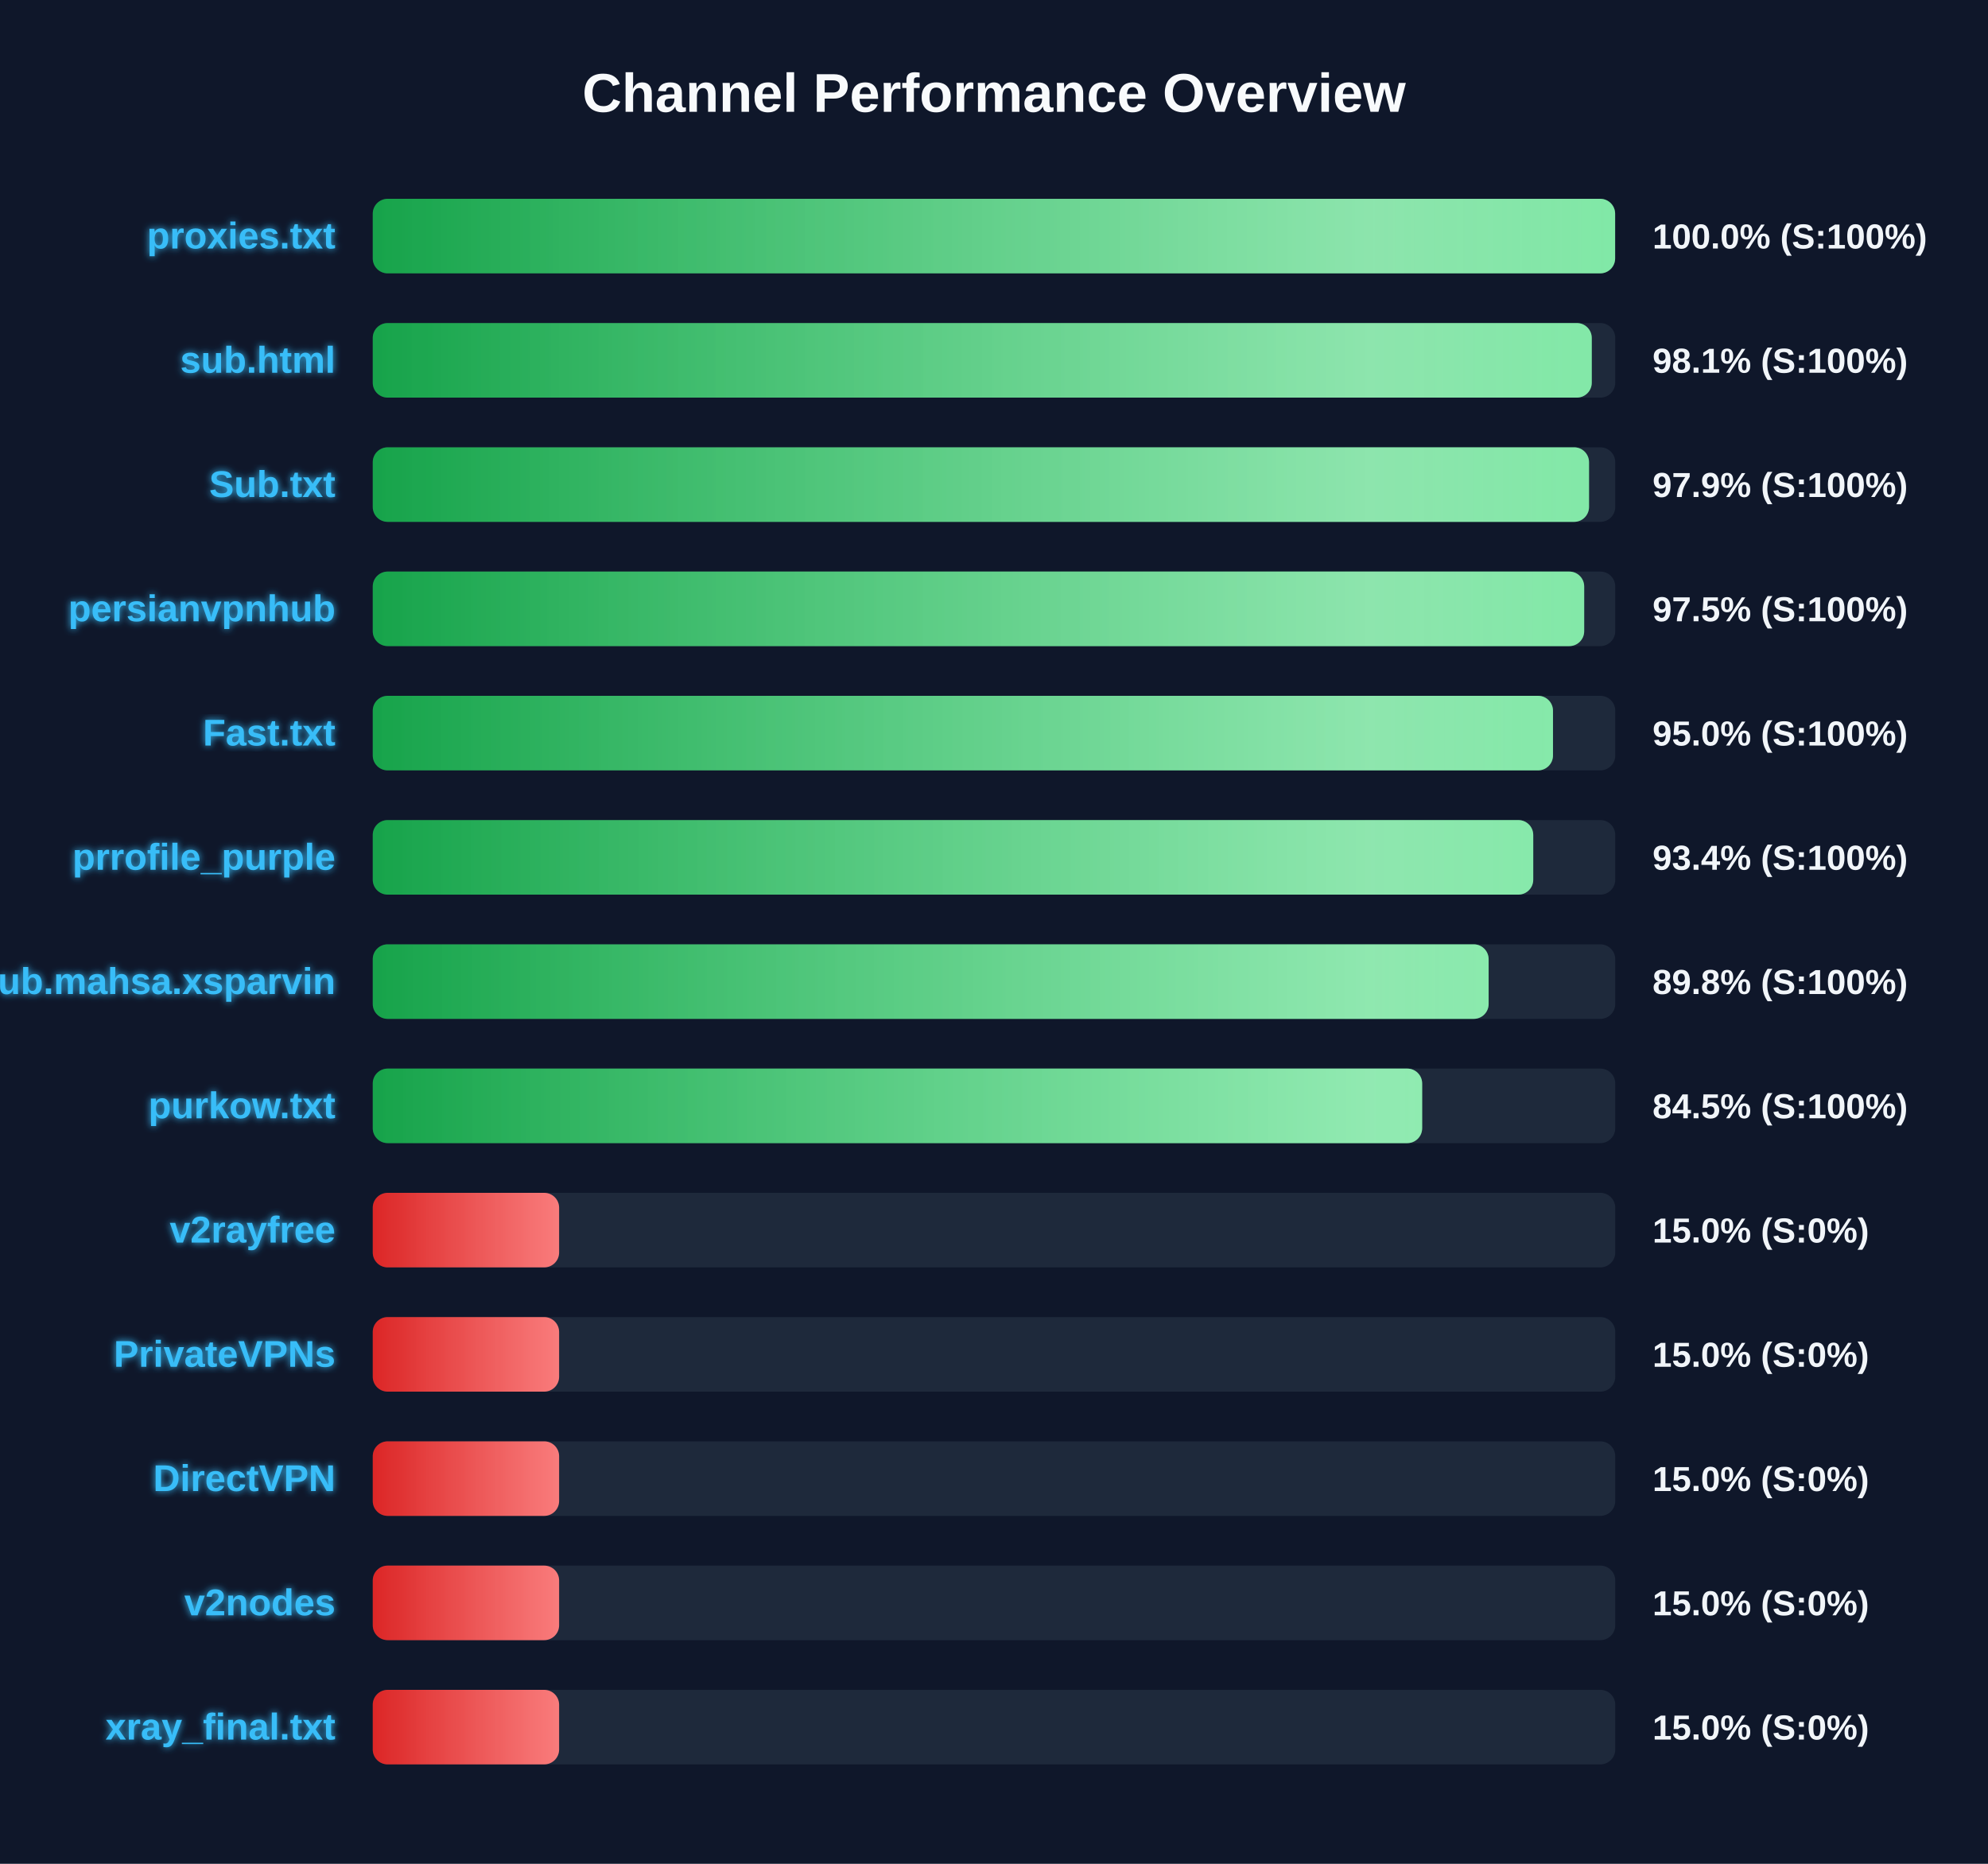
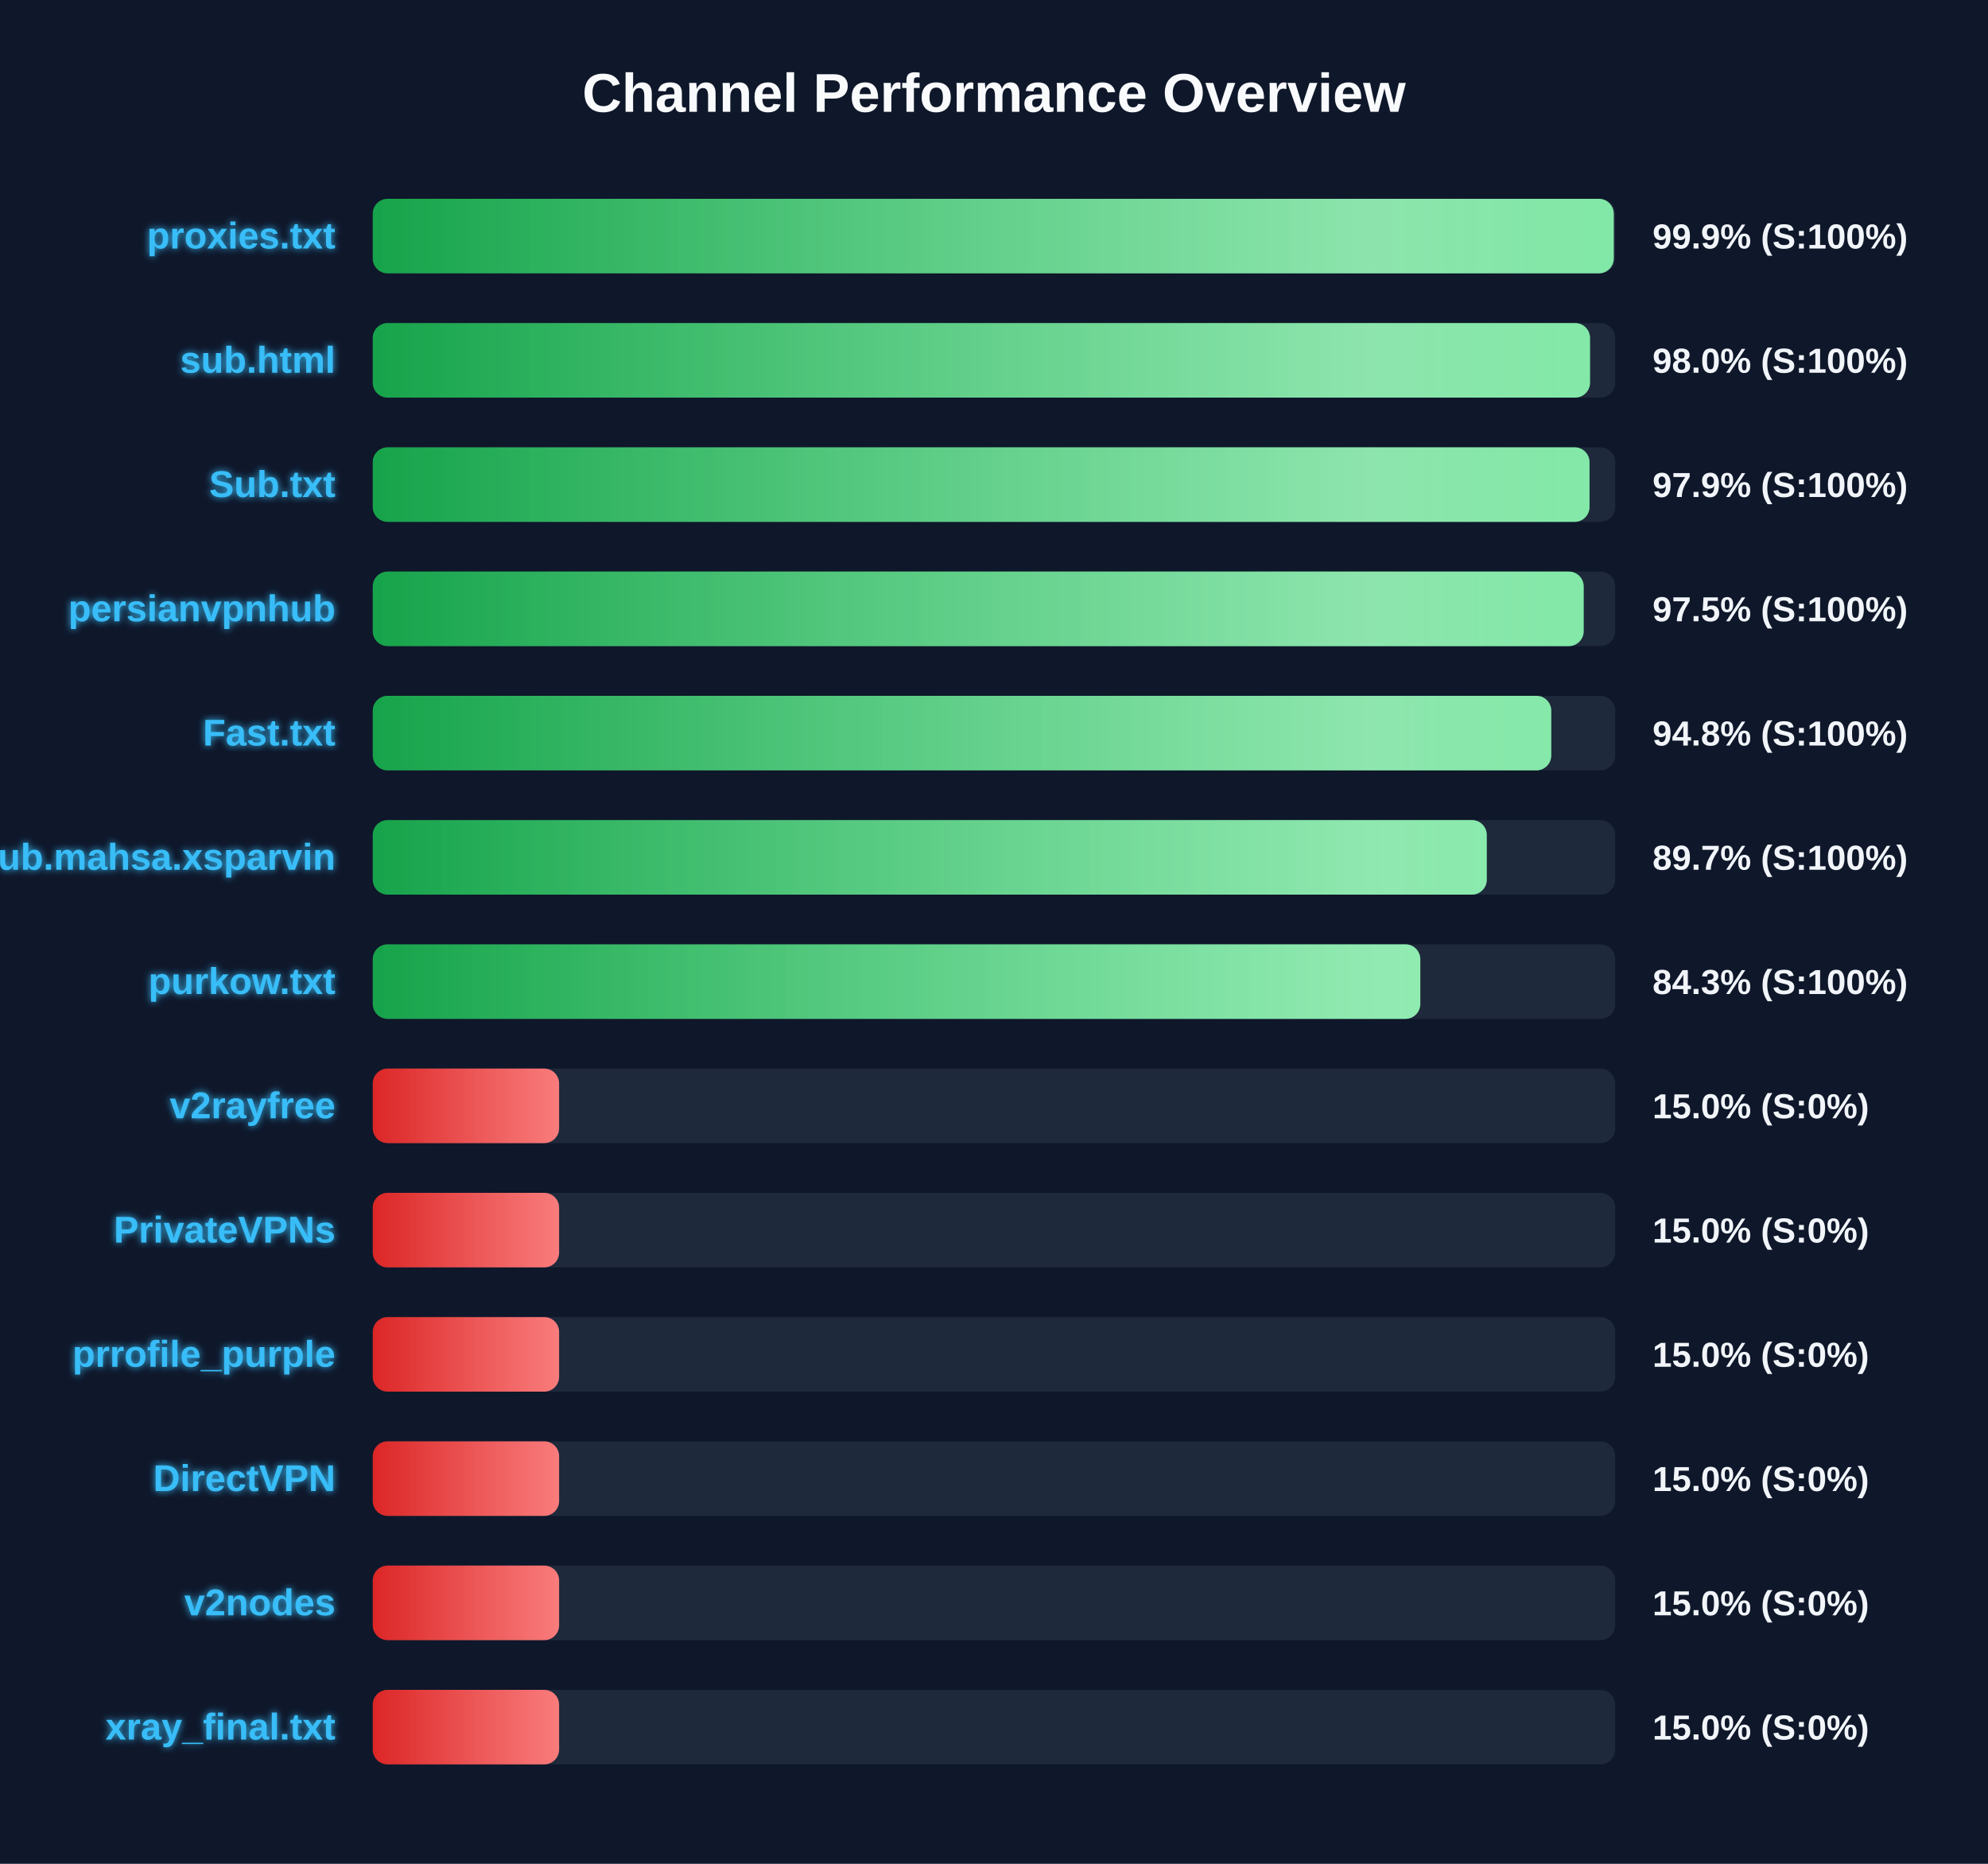
<svg xmlns="http://www.w3.org/2000/svg" width="800" height="750" version="1.1">
  <defs>
    <linearGradient id="grad-green" x1="0%" y1="0%" x2="100%" y2="0%">
      <stop offset="0%" stop-color="#16a34a" />
      <stop offset="100%" stop-color="#4ade80" />
    </linearGradient>
    <linearGradient id="grad-yellow" x1="0%" y1="0%" x2="100%" y2="0%">
      <stop offset="0%" stop-color="#ca8a04" />
      <stop offset="100%" stop-color="#fde047" />
    </linearGradient>
    <linearGradient id="grad-red" x1="0%" y1="0%" x2="100%" y2="0%">
      <stop offset="0%" stop-color="#dc2626" />
      <stop offset="100%" stop-color="#f87171" />
    </linearGradient>
    <linearGradient id="shimmer" x1="0%" y1="0%" x2="100%" y2="0%">
      <stop offset="0%" stop-color="rgba(255,255,255,0)" />
      <stop offset="50%" stop-color="rgba(255,255,255,0.4)" />
      <stop offset="100%" stop-color="rgba(255,255,255,0)" />
    </linearGradient>
    <filter id="glow" x="-20%" y="-20%" width="140%" height="140%">
      <feGaussianBlur stdDeviation="1.5" result="blur" />
      <feComposite in="SourceGraphic" in2="blur" operator="over" />
    </filter>
  </defs>
  <style>
        .bg-rect { fill: #0f172a; }
        .title { font: bold 22px 'Segoe UI', Arial, sans-serif; fill: #f8fafc; }
        .row { font: bold 15px 'Segoe UI', Arial, sans-serif; fill: #38bdf8; filter: url(#glow); }
        .score { font: bold 14px 'Segoe UI', Arial, sans-serif; fill: #f1f5f9; }
        @keyframes shimmer-anim {
            0% { transform: translateX(-100%); }
            100% { transform: translateX(200%); }
        }
        .shimmer-rect {
            animation: shimmer-anim 2.5s infinite linear;
        }
    </style>
  <rect width="100%" height="100%" class="bg-rect" />
  <text x="400" y="45" text-anchor="middle" class="title">Channel Performance Overview</text>
  <rect x="150" y="80" width="500" height="30" fill="#1e293b" rx="6" />
  <clipPath id="clip-0">
-     <rect x="150" y="80" width="499.95" height="30" rx="6" />
+     <rect x="150" y="80" width="499.4" height="30" rx="6" />
  </clipPath>
-   <rect x="150" y="80" width="499.95" height="30" fill="url(#grad-green)" rx="6" />
+   <rect x="150" y="80" width="499.4" height="30" fill="url(#grad-green)" rx="6" />
  <g clip-path="url(#clip-0)">
    <rect x="150" y="80" width="100%" height="30" fill="url(#shimmer)" class="shimmer-rect" />
  </g>
  <text x="135" y="100" text-anchor="end" class="row">proxies.txt</text>
-   <text x="665" y="100" text-anchor="start" class="score">100.0% (S:100%)</text>
+   <text x="665" y="100" text-anchor="start" class="score">99.9% (S:100%)</text>
  <rect x="150" y="130" width="500" height="30" fill="#1e293b" rx="6" />
  <clipPath id="clip-1">
-     <rect x="150" y="130" width="490.55" height="30" rx="6" />
+     <rect x="150" y="130" width="489.85" height="30" rx="6" />
  </clipPath>
-   <rect x="150" y="130" width="490.55" height="30" fill="url(#grad-green)" rx="6" />
+   <rect x="150" y="130" width="489.85" height="30" fill="url(#grad-green)" rx="6" />
  <g clip-path="url(#clip-1)">
    <rect x="150" y="130" width="100%" height="30" fill="url(#shimmer)" class="shimmer-rect" />
  </g>
  <text x="135" y="150" text-anchor="end" class="row">sub.html</text>
-   <text x="665" y="150" text-anchor="start" class="score">98.1% (S:100%)</text>
+   <text x="665" y="150" text-anchor="start" class="score">98.0% (S:100%)</text>
  <rect x="150" y="180" width="500" height="30" fill="#1e293b" rx="6" />
  <clipPath id="clip-2">
-     <rect x="150" y="180" width="489.45" height="30" rx="6" />
+     <rect x="150" y="180" width="489.65" height="30" rx="6" />
  </clipPath>
-   <rect x="150" y="180" width="489.45" height="30" fill="url(#grad-green)" rx="6" />
+   <rect x="150" y="180" width="489.65" height="30" fill="url(#grad-green)" rx="6" />
  <g clip-path="url(#clip-2)">
    <rect x="150" y="180" width="100%" height="30" fill="url(#shimmer)" class="shimmer-rect" />
  </g>
  <text x="135" y="200" text-anchor="end" class="row">Sub.txt</text>
  <text x="665" y="200" text-anchor="start" class="score">97.9% (S:100%)</text>
  <rect x="150" y="230" width="500" height="30" fill="#1e293b" rx="6" />
  <clipPath id="clip-3">
-     <rect x="150" y="230" width="487.5" height="30" rx="6" />
+     <rect x="150" y="230" width="487.3" height="30" rx="6" />
  </clipPath>
-   <rect x="150" y="230" width="487.5" height="30" fill="url(#grad-green)" rx="6" />
+   <rect x="150" y="230" width="487.3" height="30" fill="url(#grad-green)" rx="6" />
  <g clip-path="url(#clip-3)">
    <rect x="150" y="230" width="100%" height="30" fill="url(#shimmer)" class="shimmer-rect" />
  </g>
  <text x="135" y="250" text-anchor="end" class="row">persianvpnhub</text>
  <text x="665" y="250" text-anchor="start" class="score">97.5% (S:100%)</text>
  <rect x="150" y="280" width="500" height="30" fill="#1e293b" rx="6" />
  <clipPath id="clip-4">
-     <rect x="150" y="280" width="474.95" height="30" rx="6" />
+     <rect x="150" y="280" width="474.25" height="30" rx="6" />
  </clipPath>
-   <rect x="150" y="280" width="474.95" height="30" fill="url(#grad-green)" rx="6" />
+   <rect x="150" y="280" width="474.25" height="30" fill="url(#grad-green)" rx="6" />
  <g clip-path="url(#clip-4)">
    <rect x="150" y="280" width="100%" height="30" fill="url(#shimmer)" class="shimmer-rect" />
  </g>
  <text x="135" y="300" text-anchor="end" class="row">Fast.txt</text>
-   <text x="665" y="300" text-anchor="start" class="score">95.0% (S:100%)</text>
+   <text x="665" y="300" text-anchor="start" class="score">94.8% (S:100%)</text>
  <rect x="150" y="330" width="500" height="30" fill="#1e293b" rx="6" />
  <clipPath id="clip-5">
-     <rect x="150" y="330" width="467.0" height="30" rx="6" />
+     <rect x="150" y="330" width="448.3" height="30" rx="6" />
  </clipPath>
-   <rect x="150" y="330" width="467.0" height="30" fill="url(#grad-green)" rx="6" />
+   <rect x="150" y="330" width="448.3" height="30" fill="url(#grad-green)" rx="6" />
  <g clip-path="url(#clip-5)">
    <rect x="150" y="330" width="100%" height="30" fill="url(#shimmer)" class="shimmer-rect" />
  </g>
-   <text x="135" y="350" text-anchor="end" class="row">prrofile_purple</text>
-   <text x="665" y="350" text-anchor="start" class="score">93.4% (S:100%)</text>
+   <text x="135" y="350" text-anchor="end" class="row">Sub.mahsa.xsparvin</text>
+   <text x="665" y="350" text-anchor="start" class="score">89.7% (S:100%)</text>
  <rect x="150" y="380" width="500" height="30" fill="#1e293b" rx="6" />
  <clipPath id="clip-6">
-     <rect x="150" y="380" width="449.05" height="30" rx="6" />
+     <rect x="150" y="380" width="421.55" height="30" rx="6" />
  </clipPath>
-   <rect x="150" y="380" width="449.05" height="30" fill="url(#grad-green)" rx="6" />
+   <rect x="150" y="380" width="421.55" height="30" fill="url(#grad-green)" rx="6" />
  <g clip-path="url(#clip-6)">
    <rect x="150" y="380" width="100%" height="30" fill="url(#shimmer)" class="shimmer-rect" />
  </g>
-   <text x="135" y="400" text-anchor="end" class="row">Sub.mahsa.xsparvin</text>
-   <text x="665" y="400" text-anchor="start" class="score">89.8% (S:100%)</text>
+   <text x="135" y="400" text-anchor="end" class="row">purkow.txt</text>
+   <text x="665" y="400" text-anchor="start" class="score">84.3% (S:100%)</text>
  <rect x="150" y="430" width="500" height="30" fill="#1e293b" rx="6" />
  <clipPath id="clip-7">
-     <rect x="150" y="430" width="422.3" height="30" rx="6" />
+     <rect x="150" y="430" width="75.0" height="30" rx="6" />
  </clipPath>
-   <rect x="150" y="430" width="422.3" height="30" fill="url(#grad-green)" rx="6" />
+   <rect x="150" y="430" width="75.0" height="30" fill="url(#grad-red)" rx="6" />
  <g clip-path="url(#clip-7)">
    <rect x="150" y="430" width="100%" height="30" fill="url(#shimmer)" class="shimmer-rect" />
  </g>
-   <text x="135" y="450" text-anchor="end" class="row">purkow.txt</text>
-   <text x="665" y="450" text-anchor="start" class="score">84.5% (S:100%)</text>
+   <text x="135" y="450" text-anchor="end" class="row">v2rayfree</text>
+   <text x="665" y="450" text-anchor="start" class="score">15.0% (S:0%)</text>
  <rect x="150" y="480" width="500" height="30" fill="#1e293b" rx="6" />
  <clipPath id="clip-8">
    <rect x="150" y="480" width="75.0" height="30" rx="6" />
  </clipPath>
  <rect x="150" y="480" width="75.0" height="30" fill="url(#grad-red)" rx="6" />
  <g clip-path="url(#clip-8)">
    <rect x="150" y="480" width="100%" height="30" fill="url(#shimmer)" class="shimmer-rect" />
  </g>
-   <text x="135" y="500" text-anchor="end" class="row">v2rayfree</text>
+   <text x="135" y="500" text-anchor="end" class="row">PrivateVPNs</text>
  <text x="665" y="500" text-anchor="start" class="score">15.0% (S:0%)</text>
  <rect x="150" y="530" width="500" height="30" fill="#1e293b" rx="6" />
  <clipPath id="clip-9">
    <rect x="150" y="530" width="75.0" height="30" rx="6" />
  </clipPath>
  <rect x="150" y="530" width="75.0" height="30" fill="url(#grad-red)" rx="6" />
  <g clip-path="url(#clip-9)">
    <rect x="150" y="530" width="100%" height="30" fill="url(#shimmer)" class="shimmer-rect" />
  </g>
-   <text x="135" y="550" text-anchor="end" class="row">PrivateVPNs</text>
+   <text x="135" y="550" text-anchor="end" class="row">prrofile_purple</text>
  <text x="665" y="550" text-anchor="start" class="score">15.0% (S:0%)</text>
  <rect x="150" y="580" width="500" height="30" fill="#1e293b" rx="6" />
  <clipPath id="clip-10">
    <rect x="150" y="580" width="75.0" height="30" rx="6" />
  </clipPath>
  <rect x="150" y="580" width="75.0" height="30" fill="url(#grad-red)" rx="6" />
  <g clip-path="url(#clip-10)">
    <rect x="150" y="580" width="100%" height="30" fill="url(#shimmer)" class="shimmer-rect" />
  </g>
  <text x="135" y="600" text-anchor="end" class="row">DirectVPN</text>
  <text x="665" y="600" text-anchor="start" class="score">15.0% (S:0%)</text>
  <rect x="150" y="630" width="500" height="30" fill="#1e293b" rx="6" />
  <clipPath id="clip-11">
    <rect x="150" y="630" width="75.0" height="30" rx="6" />
  </clipPath>
  <rect x="150" y="630" width="75.0" height="30" fill="url(#grad-red)" rx="6" />
  <g clip-path="url(#clip-11)">
    <rect x="150" y="630" width="100%" height="30" fill="url(#shimmer)" class="shimmer-rect" />
  </g>
  <text x="135" y="650" text-anchor="end" class="row">v2nodes</text>
  <text x="665" y="650" text-anchor="start" class="score">15.0% (S:0%)</text>
  <rect x="150" y="680" width="500" height="30" fill="#1e293b" rx="6" />
  <clipPath id="clip-12">
    <rect x="150" y="680" width="75.0" height="30" rx="6" />
  </clipPath>
  <rect x="150" y="680" width="75.0" height="30" fill="url(#grad-red)" rx="6" />
  <g clip-path="url(#clip-12)">
    <rect x="150" y="680" width="100%" height="30" fill="url(#shimmer)" class="shimmer-rect" />
  </g>
  <text x="135" y="700" text-anchor="end" class="row">xray_final.txt</text>
  <text x="665" y="700" text-anchor="start" class="score">15.0% (S:0%)</text>
</svg>
